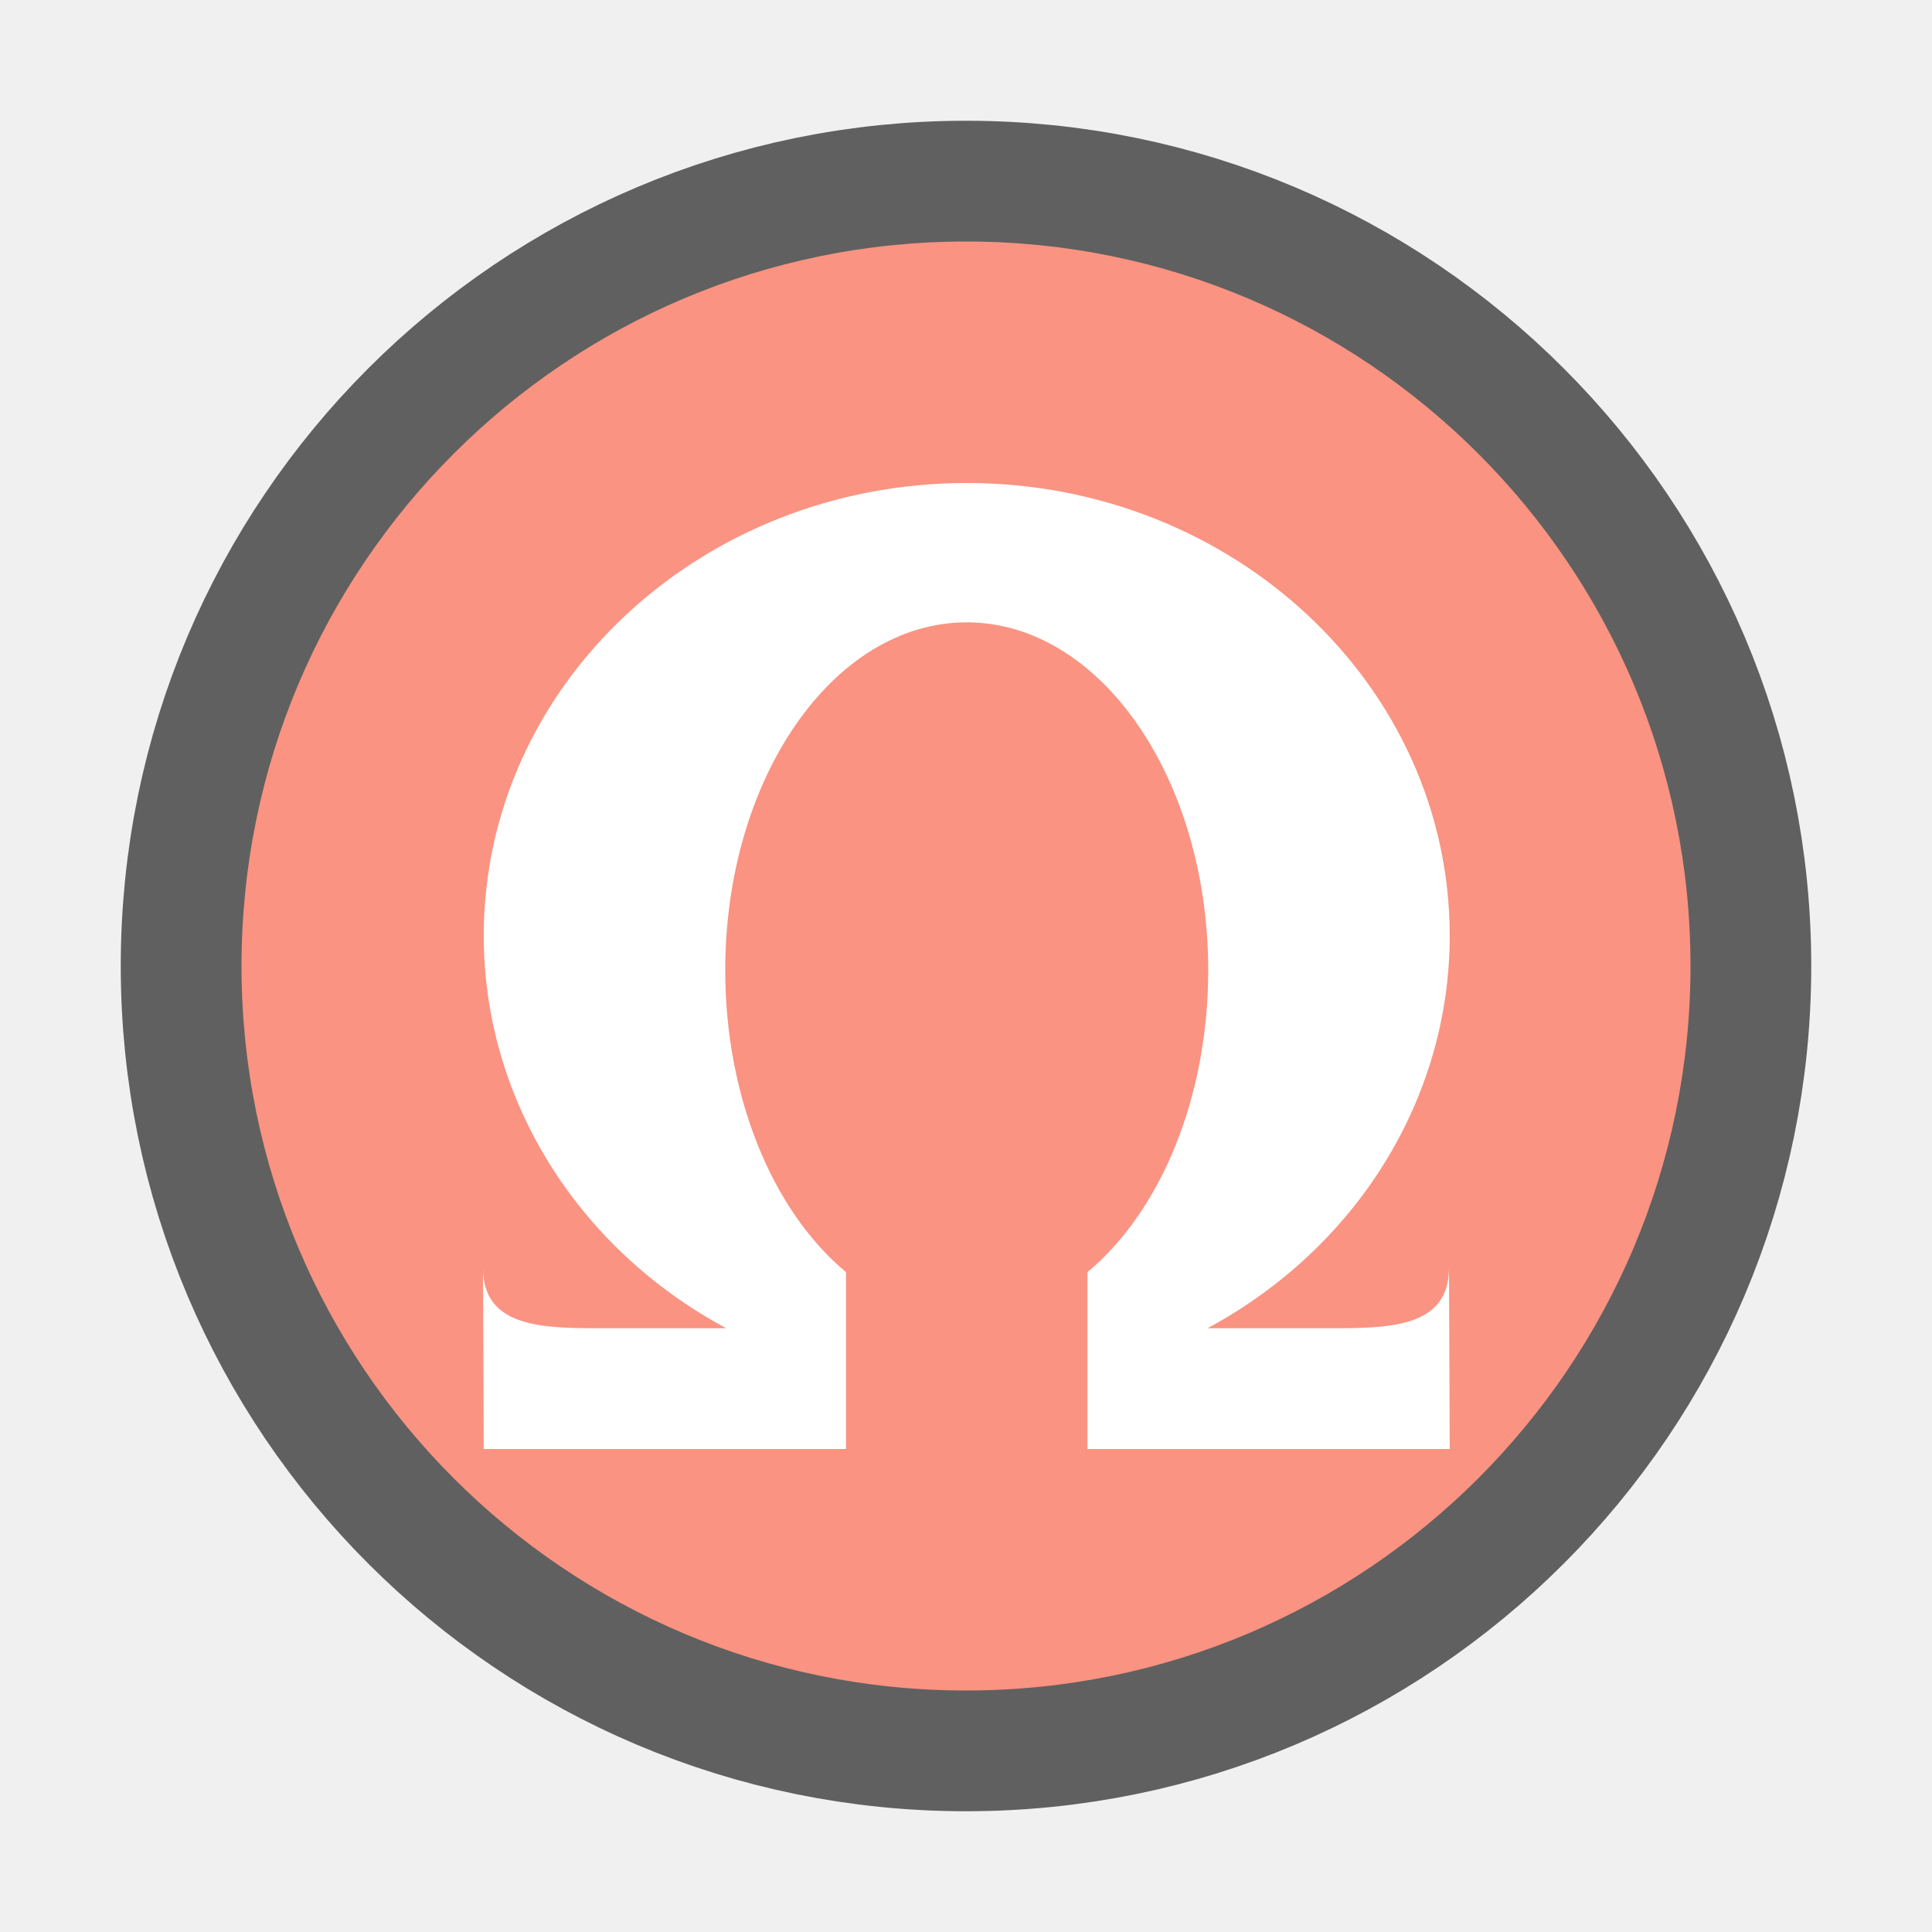
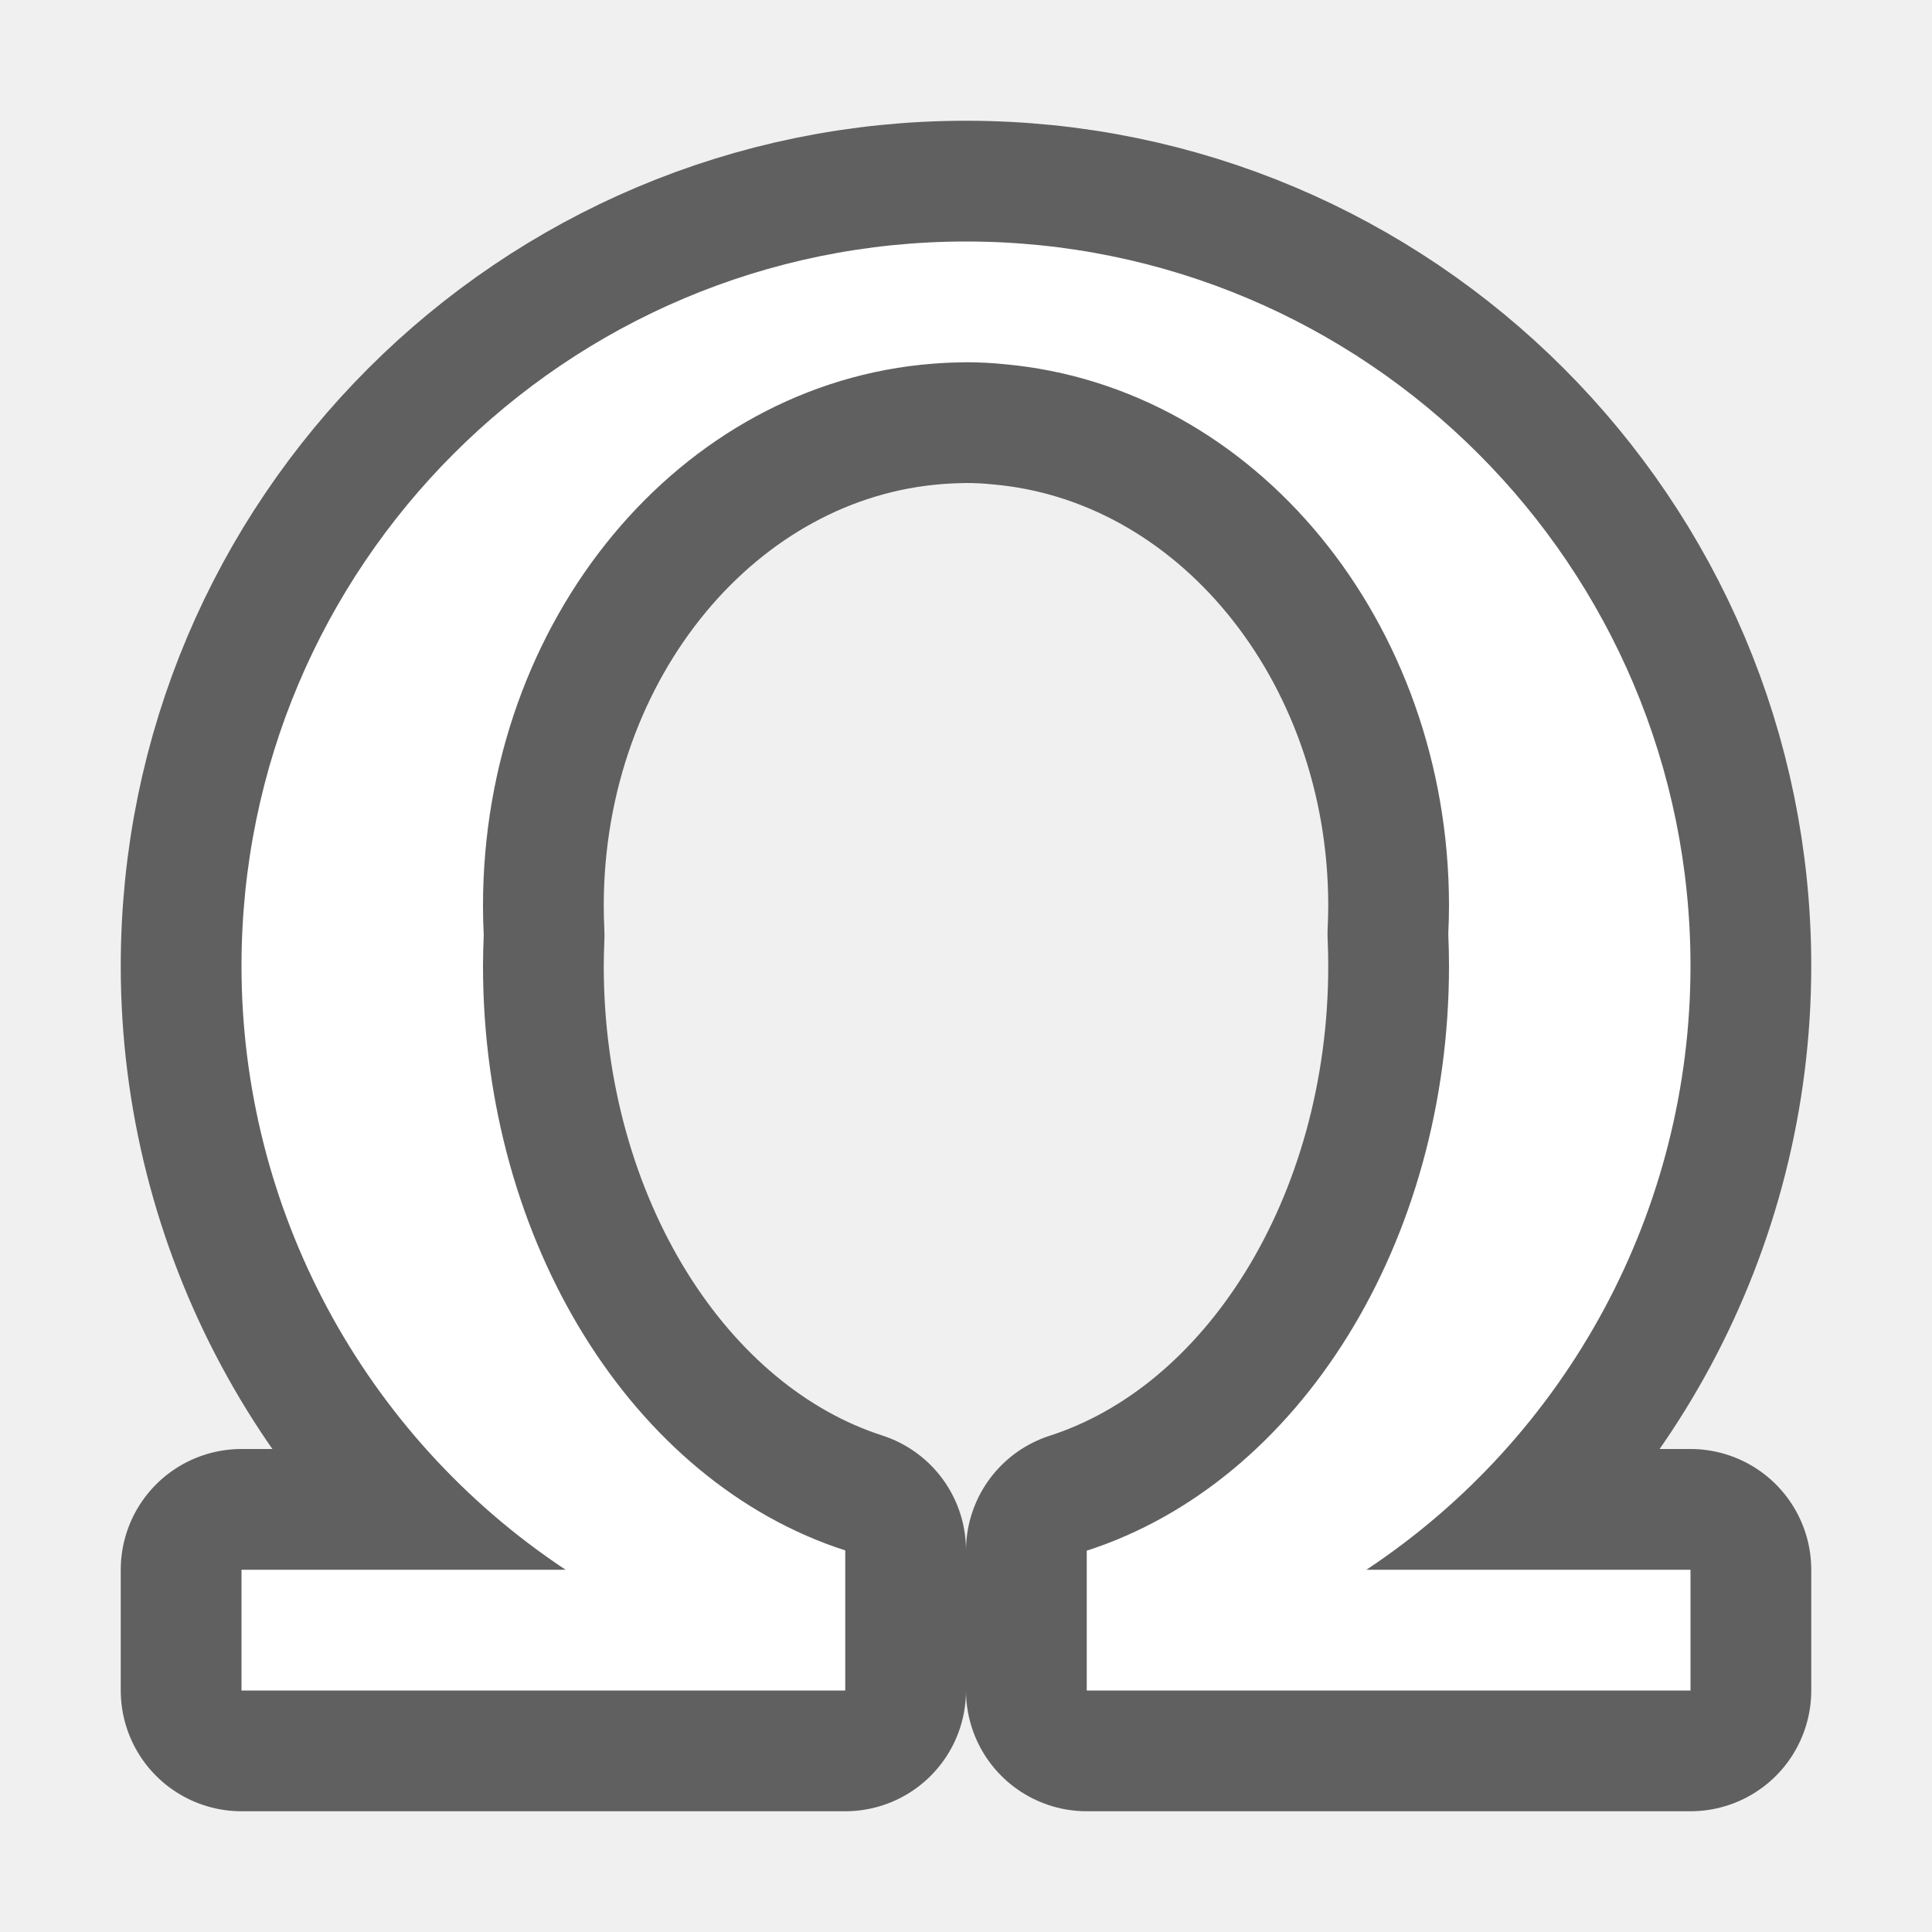
<svg xmlns="http://www.w3.org/2000/svg" viewBox="0 0 16 16" version="1.1" id="svg4">
  <defs id="defs8" />
-   <circle style="opacity:0.6;fill:#000000;fill-opacity:1;stroke:#000000;stroke-width:2;stroke-linecap:round;stroke-linejoin:round;stroke-miterlimit:4;stroke-dasharray:none;stroke-opacity:1" id="circle833" cx="8" cy="8" r="6" />
-   <circle style="opacity:1;fill:#fa9381;fill-opacity:1;stroke:none;stroke-width:2;stroke-linecap:round;stroke-linejoin:round;stroke-miterlimit:4;stroke-dasharray:none;stroke-opacity:1" id="path819-3" cx="8" cy="8" r="6" />
-   <path id="rect881" style="opacity:1;fill:#ffffff;fill-rule:evenodd;stroke:none;stroke-width:0.408;stroke-linecap:round;stroke-miterlimit:4;stroke-dasharray:none" d="m 8.006,4 c -2.209,0 -4,1.679 -4,3.75 6.92e-4,1.342 0.766,2.582 2.008,3.25 H 5 C 4.502,11 4,11 4,10.5 L 4.006,12 h 3 V 11.381 11 10.535 c -0.618,-0.515 -0.999,-1.466 -1,-2.496 -7.6e-5,-1.587 0.888,-2.875 1.988,-2.885 0.004,-1.65e-5 0.008,-1.65e-5 0.012,0 1.105,0 2,1.292 2,2.885 -5.09e-4,1.03 -0.382,1.981 -1,2.496 V 11 11.381 12 h 3 L 12,10.5 C 12,11 11.496,11 11,11 h -1 c 1.241,-0.669 2.006,-1.908 2.006,-3.25 0,-2.071 -1.791,-3.75 -4,-3.75 z" />
+   <path id="path880" style="opacity:0.6;fill:#000000;fill-rule:evenodd;stroke:#000000;stroke-width:2;stroke-linecap:round;stroke-linejoin:round" d="M 8 2 A 6 6 0 0 0 2 8 A 6 6 0 0 0 4.684 13 L 2 13 L 2 14 L 7 14 L 7 13.916 L 7 13 L 7 12.84 A 4 5 0 0 1 4 8 A 4 5 0 0 1 4.006 7.748 A 4 4.5 0 0 1 4.006 7.744 A 4 4.5 0 0 1 4 7.5 A 4 4.5 0 0 1 7.725 3.012 A 4 4.5 0 0 1 7.781 3.008 A 4 5 0 0 1 7.912 3.002 A 4 5 0 0 1 8 3 A 4 5 0 0 1 8.158 3.004 A 4 4.5 0 0 1 8.162 3.004 A 4 5 0 0 1 8.316 3.016 A 4 4.5 0 0 1 12 7.5 A 4 4.5 0 0 1 11.994 7.734 A 4 5 0 0 1 12 8 A 4 5 0 0 1 9 12.842 L 9 13 L 9 13.916 L 9 14 L 14 14 L 14 13 L 11.316 13 A 6 6 0 0 0 14 8 A 6 6 0 0 0 8 2 z " />
+   <path id="path834" style="opacity:1;fill:#ffffff;fill-rule:evenodd;stroke:none;stroke-width:2;stroke-linecap:round;stroke-linejoin:round" d="M 8 2 A 6 6 0 0 0 2 8 A 6 6 0 0 0 4.684 13 L 2 13 L 2 14 L 7 14 L 7 13.916 L 7 13 L 7 12.84 A 4 5 0 0 1 4 8 A 4 5 0 0 1 4.006 7.748 A 4 4.5 0 0 1 4.006 7.744 A 4 4.5 0 0 1 4 7.5 A 4 4.5 0 0 1 7.725 3.012 A 4 4.5 0 0 1 7.781 3.008 A 4 5 0 0 1 7.912 3.002 A 4 5 0 0 1 8 3 A 4 5 0 0 1 8.158 3.004 A 4 4.5 0 0 1 8.162 3.004 A 4 5 0 0 1 8.316 3.016 A 4 4.5 0 0 1 12 7.5 A 4 4.5 0 0 1 11.994 7.734 A 4 5 0 0 1 12 8 A 4 5 0 0 1 9 12.842 L 9 13 L 9 13.916 L 9 14 L 14 14 L 14 13 L 11.316 13 A 6 6 0 0 0 14 8 A 6 6 0 0 0 8 2 z " />
</svg>
